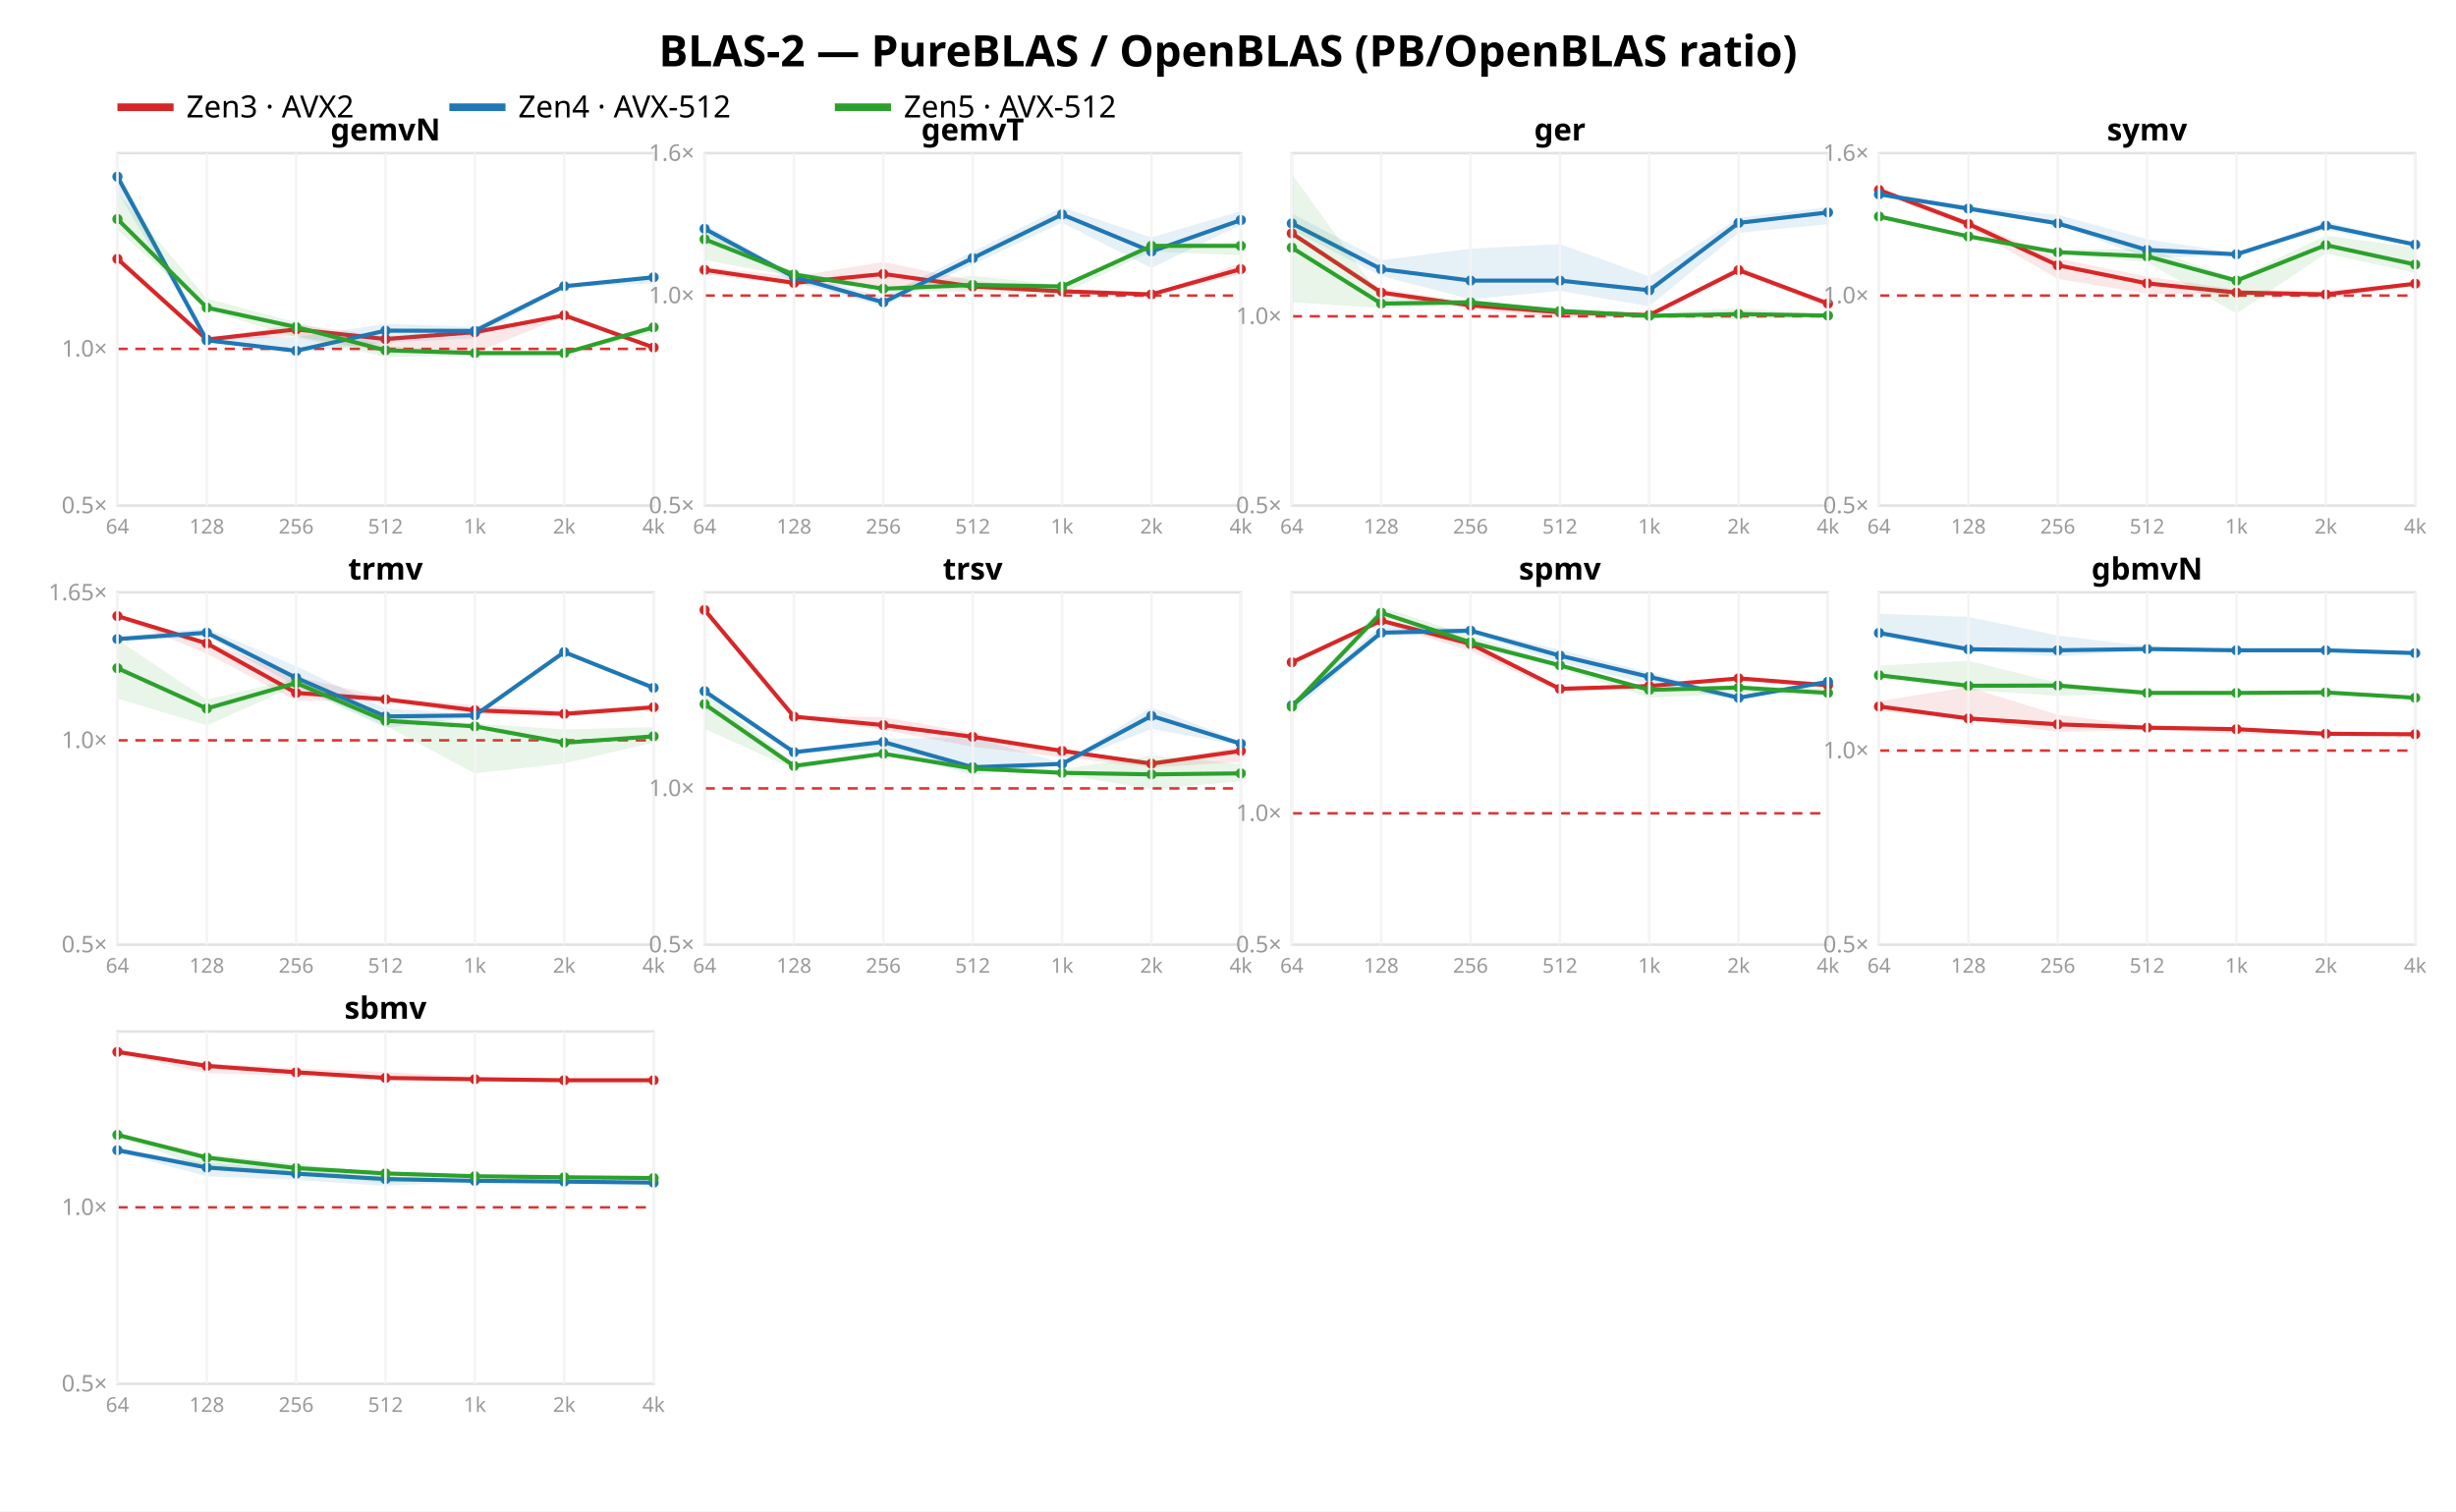
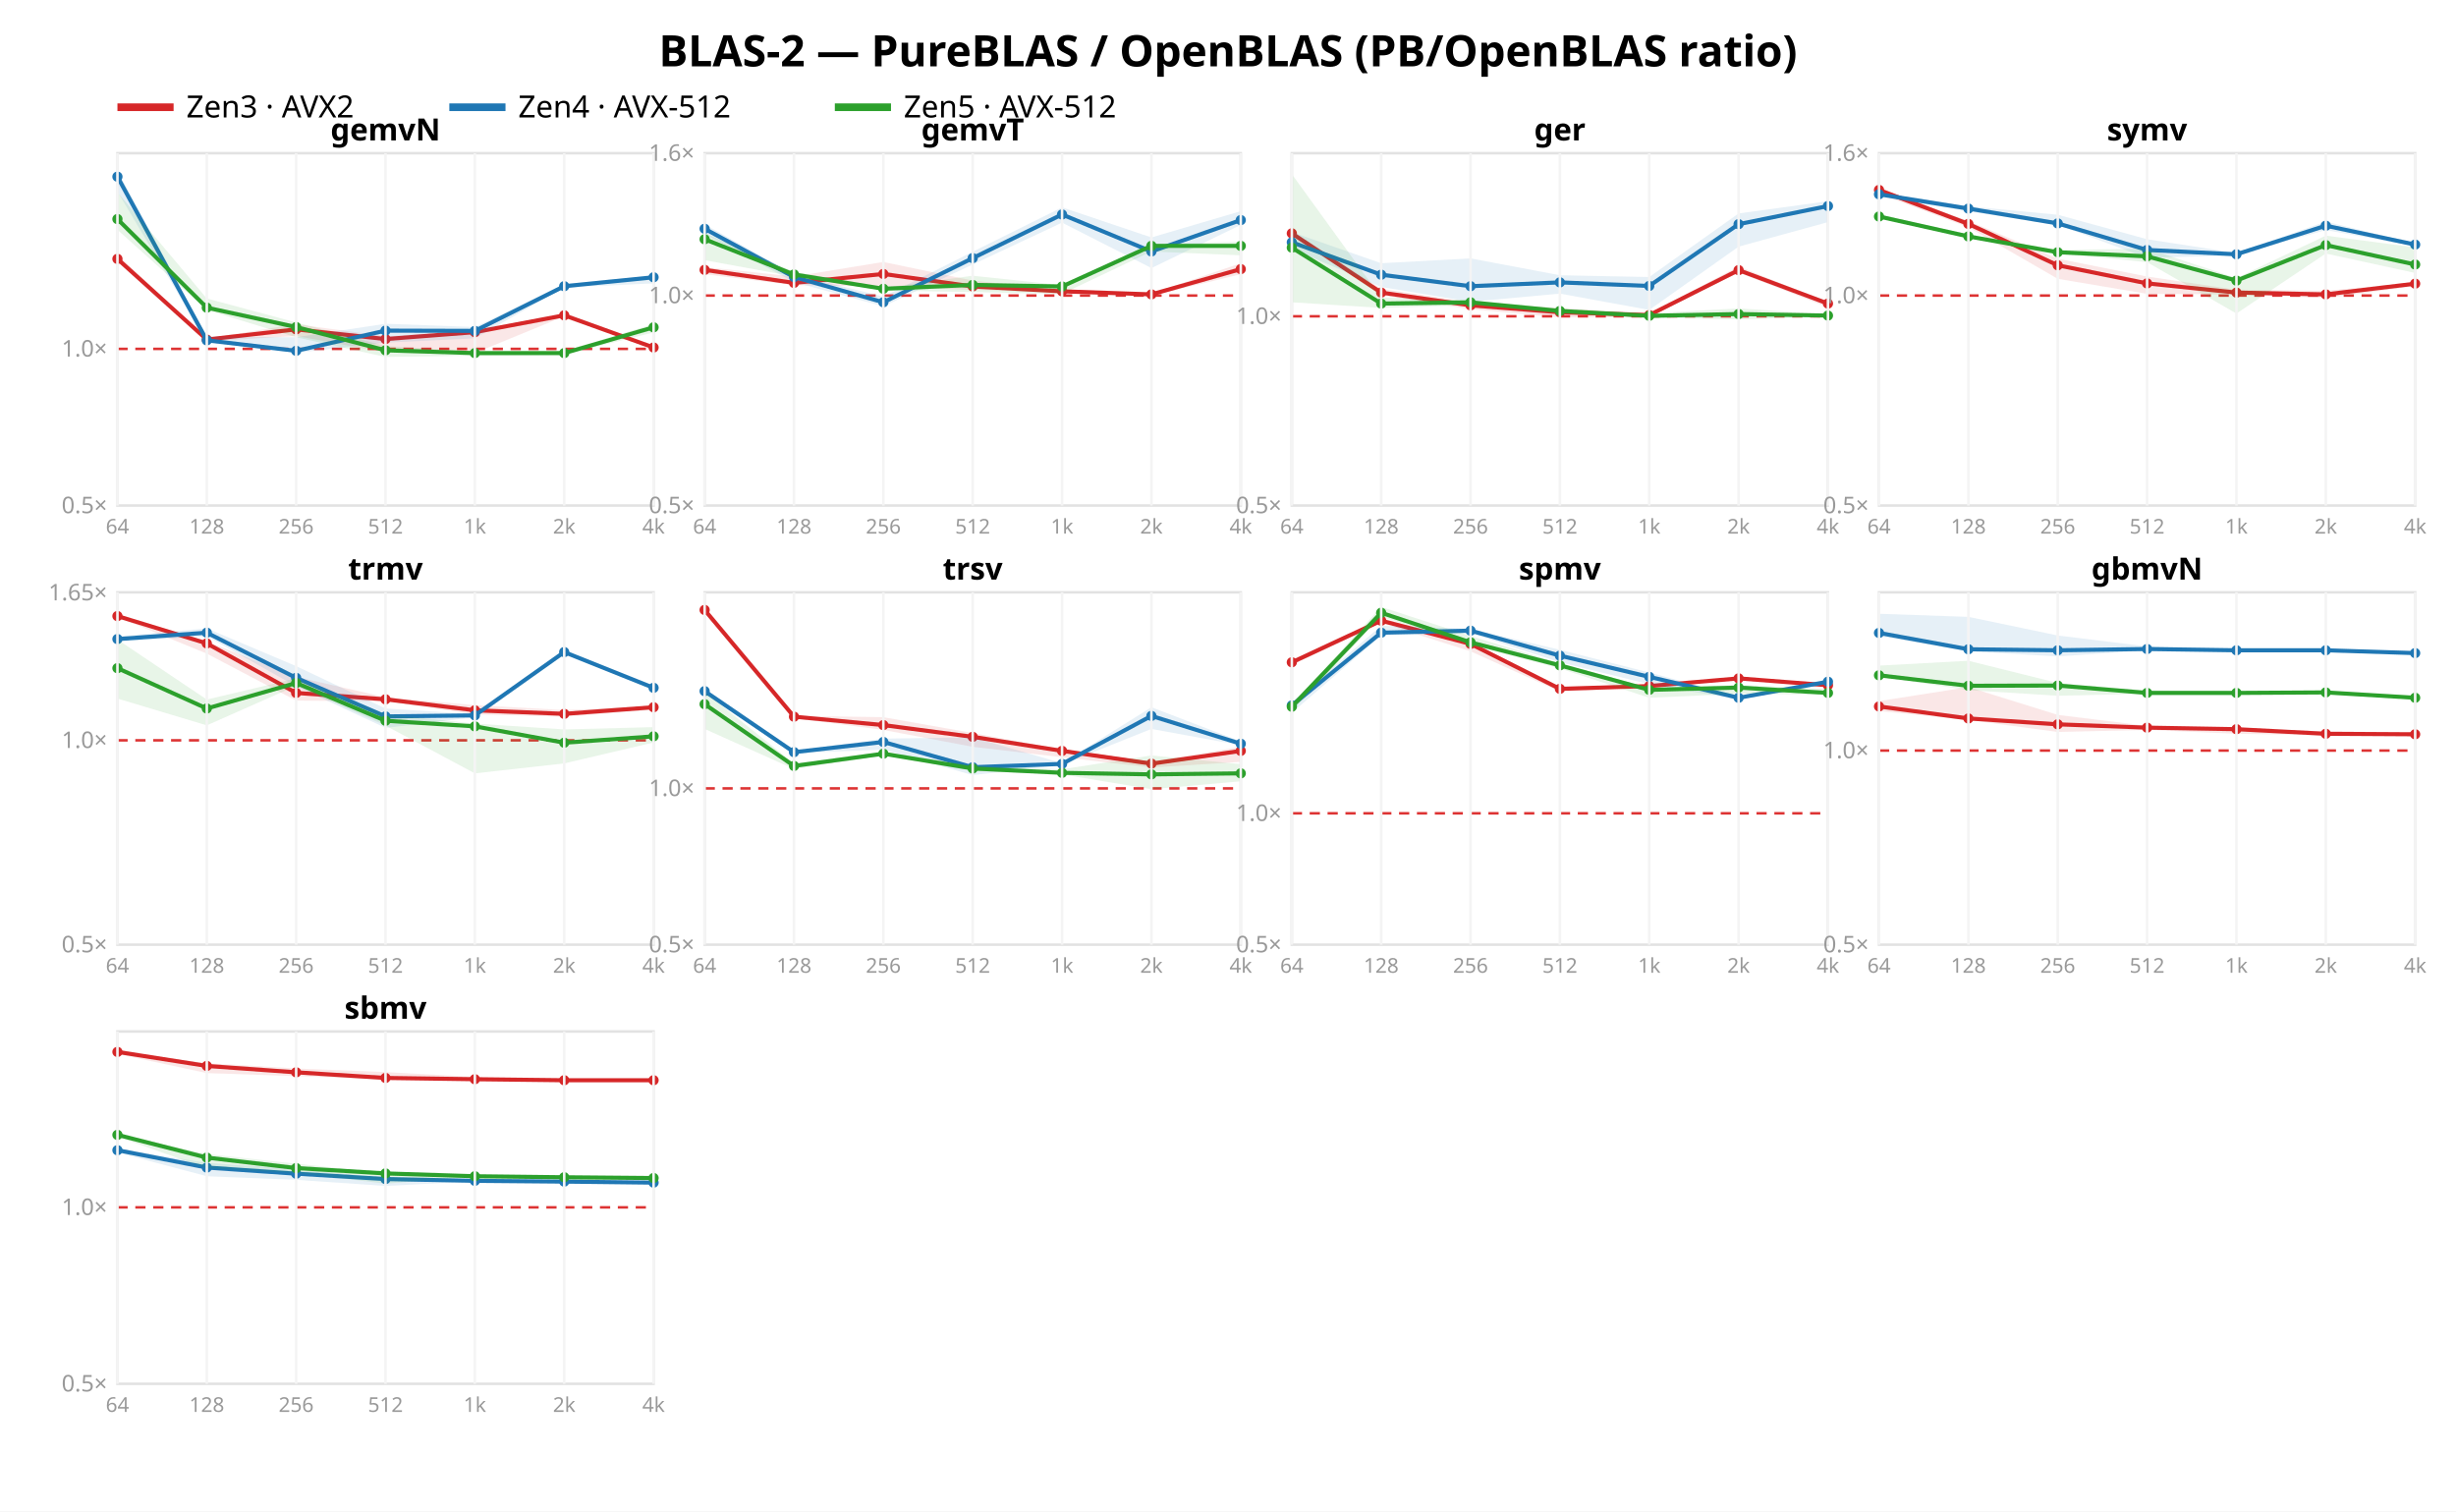
<svg xmlns="http://www.w3.org/2000/svg" width="962" height="592" font-family="sans-serif">
  <rect width="962" height="592" fill="white" />
  <text x="481.0" y="26" text-anchor="middle" font-size="17" font-weight="bold">BLAS-2 — PureBLAS / OpenBLAS (PB/OpenBLAS ratio)</text>
  <line x1="46" y1="42" x2="68" y2="42" stroke="#d62728" stroke-width="3" />
  <text x="73" y="46" font-size="12">Zen3 · AVX2</text>
  <line x1="176" y1="42" x2="198" y2="42" stroke="#1f77b4" stroke-width="3" />
  <text x="203" y="46" font-size="12">Zen4 · AVX-512</text>
  <line x1="327" y1="42" x2="349" y2="42" stroke="#2ca02c" stroke-width="3" />
  <text x="354" y="46" font-size="12">Zen5 · AVX-512</text>
  <rect x="46" y="60" width="210" height="138" fill="none" stroke="#e2e2e2" />
  <line x1="46" y1="136.647" x2="256" y2="136.647" stroke="#d33" stroke-dasharray="4 3" />
  <text x="42" y="201.0" text-anchor="end" font-size="9" fill="#999">0.5×</text>
  <text x="42" y="139.647" text-anchor="end" font-size="9" fill="#999">1.0×</text>
  <polygon points="46.0,99.7 81.0,132.5 116.0,127.0 151.0,131.7 186.0,129.4 221.0,123.1 256.0,135.6 256.0,136.7 221.0,123.9 186.0,138.3 151.0,138.0 116.0,131.6 81.0,133.7 46.0,102.2" fill="#d62728" opacity="0.11" />
  <polyline points="46.0,101.4 81.0,133.0 116.0,129.0 151.0,132.8 186.0,130.1 221.0,123.5 256.0,136.1" fill="none" stroke="#d62728" stroke-width="1.6" />
  <circle cx="46.0" cy="101.4" r="2" fill="#d62728" />
  <circle cx="81.0" cy="133.0" r="2" fill="#d62728" />
  <circle cx="116.0" cy="129.0" r="2" fill="#d62728" />
  <circle cx="151.0" cy="132.8" r="2" fill="#d62728" />
  <circle cx="186.0" cy="130.1" r="2" fill="#d62728" />
  <circle cx="221.0" cy="123.5" r="2" fill="#d62728" />
  <circle cx="256.0" cy="136.1" r="2" fill="#d62728" />
  <polygon points="46.0,66.8 81.0,131.8 116.0,132.1 151.0,126.8 186.0,128.1 221.0,111.3 256.0,107.9 256.0,111.0 221.0,112.6 186.0,132.5 151.0,134.2 116.0,138.2 81.0,133.9 46.0,75.0" fill="#1f77b4" opacity="0.11" />
  <polyline points="46.0,69.2 81.0,133.3 116.0,137.4 151.0,129.5 186.0,129.6 221.0,112.1 256.0,108.6" fill="none" stroke="#1f77b4" stroke-width="1.6" />
  <circle cx="46.0" cy="69.2" r="2" fill="#1f77b4" />
  <circle cx="81.0" cy="133.3" r="2" fill="#1f77b4" />
  <circle cx="116.0" cy="137.4" r="2" fill="#1f77b4" />
  <circle cx="151.0" cy="129.5" r="2" fill="#1f77b4" />
  <circle cx="186.0" cy="129.6" r="2" fill="#1f77b4" />
  <circle cx="221.0" cy="112.1" r="2" fill="#1f77b4" />
  <circle cx="256.0" cy="108.6" r="2" fill="#1f77b4" />
  <polygon points="46.0,75.3 81.0,116.9 116.0,126.3 151.0,135.5 186.0,137.6 221.0,137.5 256.0,126.9 256.0,130.2 221.0,138.9 186.0,139.3 151.0,139.8 116.0,132.1 81.0,121.4 46.0,90.0" fill="#2ca02c" opacity="0.11" />
  <polyline points="46.0,85.8 81.0,120.5 116.0,128.1 151.0,137.2 186.0,138.3 221.0,138.3 256.0,128.2" fill="none" stroke="#2ca02c" stroke-width="1.6" />
  <circle cx="46.0" cy="85.8" r="2" fill="#2ca02c" />
  <circle cx="81.0" cy="120.5" r="2" fill="#2ca02c" />
  <circle cx="116.0" cy="128.1" r="2" fill="#2ca02c" />
  <circle cx="151.0" cy="137.2" r="2" fill="#2ca02c" />
  <circle cx="186.0" cy="138.3" r="2" fill="#2ca02c" />
  <circle cx="221.0" cy="138.3" r="2" fill="#2ca02c" />
  <circle cx="256.0" cy="128.2" r="2" fill="#2ca02c" />
  <text x="151.0" y="55" text-anchor="middle" font-size="12" font-weight="bold">gemvN</text>
  <line x1="46.0" y1="60" x2="46.0" y2="198" stroke="#f4f4f4" />
  <text x="46.0" y="209" text-anchor="middle" font-size="8" fill="#999">64</text>
  <line x1="81.0" y1="60" x2="81.0" y2="198" stroke="#f4f4f4" />
  <text x="81.0" y="209" text-anchor="middle" font-size="8" fill="#999">128</text>
  <line x1="116.0" y1="60" x2="116.0" y2="198" stroke="#f4f4f4" />
  <text x="116.0" y="209" text-anchor="middle" font-size="8" fill="#999">256</text>
  <line x1="151.0" y1="60" x2="151.0" y2="198" stroke="#f4f4f4" />
  <text x="151.0" y="209" text-anchor="middle" font-size="8" fill="#999">512</text>
  <line x1="186.0" y1="60" x2="186.0" y2="198" stroke="#f4f4f4" />
  <text x="186.0" y="209" text-anchor="middle" font-size="8" fill="#999">1k</text>
  <line x1="221.0" y1="60" x2="221.0" y2="198" stroke="#f4f4f4" />
  <text x="221.0" y="209" text-anchor="middle" font-size="8" fill="#999">2k</text>
  <line x1="256.0" y1="60" x2="256.0" y2="198" stroke="#f4f4f4" />
  <text x="256.0" y="209" text-anchor="middle" font-size="8" fill="#999">4k</text>
  <rect x="276" y="60" width="210" height="138" fill="none" stroke="#e2e2e2" />
  <line x1="276" y1="115.763" x2="486" y2="115.763" stroke="#d33" stroke-dasharray="4 3" />
  <text x="272" y="201.0" text-anchor="end" font-size="9" fill="#999">0.5×</text>
  <text x="272" y="118.763" text-anchor="end" font-size="9" fill="#999">1.0×</text>
  <text x="272" y="63.0" text-anchor="end" font-size="9" fill="#999">1.6×</text>
  <polygon points="276.0,104.6 311.0,108.3 346.0,102.6 381.0,109.9 416.0,113.7 451.0,115.0 486.0,103.1 486.0,107.4 451.0,115.9 416.0,114.6 381.0,113.5 346.0,112.2 311.0,111.7 276.0,107.4" fill="#d62728" opacity="0.11" />
  <polyline points="276.0,105.7 311.0,110.8 346.0,107.3 381.0,112.2 416.0,114.1 451.0,115.3 486.0,105.4" fill="none" stroke="#d62728" stroke-width="1.6" />
  <circle cx="276.0" cy="105.7" r="2" fill="#d62728" />
  <circle cx="311.0" cy="110.8" r="2" fill="#d62728" />
  <circle cx="346.0" cy="107.3" r="2" fill="#d62728" />
  <circle cx="381.0" cy="112.2" r="2" fill="#d62728" />
  <circle cx="416.0" cy="114.1" r="2" fill="#d62728" />
  <circle cx="451.0" cy="115.3" r="2" fill="#d62728" />
  <circle cx="486.0" cy="105.4" r="2" fill="#d62728" />
  <polygon points="276.0,87.9 311.0,107.4 346.0,116.2 381.0,98.6 416.0,81.2 451.0,93.0 486.0,82.7 486.0,88.1 451.0,105.0 416.0,87.2 381.0,103.6 346.0,120.0 311.0,110.5 276.0,91.7" fill="#1f77b4" opacity="0.11" />
  <polyline points="276.0,89.6 311.0,108.5 346.0,118.4 381.0,101.1 416.0,84.0 451.0,98.5 486.0,86.2" fill="none" stroke="#1f77b4" stroke-width="1.6" />
  <circle cx="276.0" cy="89.6" r="2" fill="#1f77b4" />
  <circle cx="311.0" cy="108.5" r="2" fill="#1f77b4" />
  <circle cx="346.0" cy="118.4" r="2" fill="#1f77b4" />
  <circle cx="381.0" cy="101.1" r="2" fill="#1f77b4" />
  <circle cx="416.0" cy="84.0" r="2" fill="#1f77b4" />
  <circle cx="451.0" cy="98.5" r="2" fill="#1f77b4" />
  <circle cx="486.0" cy="86.2" r="2" fill="#1f77b4" />
  <polygon points="276.0,91.3 311.0,106.4 346.0,112.7 381.0,108.0 416.0,111.7 451.0,95.5 486.0,94.7 486.0,100.0 451.0,98.5 416.0,115.1 381.0,114.4 346.0,113.8 311.0,108.3 276.0,101.9" fill="#2ca02c" opacity="0.11" />
  <polyline points="276.0,93.7 311.0,107.5 346.0,113.1 381.0,111.6 416.0,112.2 451.0,96.3 486.0,96.3" fill="none" stroke="#2ca02c" stroke-width="1.6" />
  <circle cx="276.0" cy="93.7" r="2" fill="#2ca02c" />
  <circle cx="311.0" cy="107.5" r="2" fill="#2ca02c" />
  <circle cx="346.0" cy="113.1" r="2" fill="#2ca02c" />
  <circle cx="381.0" cy="111.6" r="2" fill="#2ca02c" />
  <circle cx="416.0" cy="112.2" r="2" fill="#2ca02c" />
  <circle cx="451.0" cy="96.3" r="2" fill="#2ca02c" />
  <circle cx="486.0" cy="96.3" r="2" fill="#2ca02c" />
  <text x="381.0" y="55" text-anchor="middle" font-size="12" font-weight="bold">gemvT</text>
  <line x1="276.0" y1="60" x2="276.0" y2="198" stroke="#f4f4f4" />
  <text x="276.0" y="209" text-anchor="middle" font-size="8" fill="#999">64</text>
  <line x1="311.0" y1="60" x2="311.0" y2="198" stroke="#f4f4f4" />
  <text x="311.0" y="209" text-anchor="middle" font-size="8" fill="#999">128</text>
  <line x1="346.0" y1="60" x2="346.0" y2="198" stroke="#f4f4f4" />
  <text x="346.0" y="209" text-anchor="middle" font-size="8" fill="#999">256</text>
  <line x1="381.0" y1="60" x2="381.0" y2="198" stroke="#f4f4f4" />
  <text x="381.0" y="209" text-anchor="middle" font-size="8" fill="#999">512</text>
  <line x1="416.0" y1="60" x2="416.0" y2="198" stroke="#f4f4f4" />
  <text x="416.0" y="209" text-anchor="middle" font-size="8" fill="#999">1k</text>
  <line x1="451.0" y1="60" x2="451.0" y2="198" stroke="#f4f4f4" />
  <text x="451.0" y="209" text-anchor="middle" font-size="8" fill="#999">2k</text>
  <line x1="486.0" y1="60" x2="486.0" y2="198" stroke="#f4f4f4" />
  <text x="486.0" y="209" text-anchor="middle" font-size="8" fill="#999">4k</text>
  <rect x="506" y="60" width="210" height="138" fill="none" stroke="#e2e2e2" />
  <line x1="506" y1="123.881" x2="716" y2="123.881" stroke="#d33" stroke-dasharray="4 3" />
  <text x="502" y="201.0" text-anchor="end" font-size="9" fill="#999">0.5×</text>
  <text x="502" y="126.881" text-anchor="end" font-size="9" fill="#999">1.0×</text>
  <polygon points="506.0,90.5 541.0,113.1 576.0,118.4 611.0,120.7 646.0,122.8 681.0,104.3 716.0,118.4 716.0,120.4 681.0,106.8 646.0,124.2 611.0,124.3 576.0,121.1 541.0,115.7 506.0,92.2" fill="#d62728" opacity="0.11" />
  <polyline points="506.0,91.4 541.0,114.6 576.0,119.6 611.0,122.3 646.0,123.4 681.0,105.8 716.0,118.9" fill="none" stroke="#d62728" stroke-width="1.6" />
  <circle cx="506.0" cy="91.4" r="2" fill="#d62728" />
  <circle cx="541.0" cy="114.6" r="2" fill="#d62728" />
  <circle cx="576.0" cy="119.6" r="2" fill="#d62728" />
  <circle cx="611.0" cy="122.3" r="2" fill="#d62728" />
  <circle cx="646.0" cy="123.4" r="2" fill="#d62728" />
  <circle cx="681.0" cy="105.8" r="2" fill="#d62728" />
  <circle cx="716.0" cy="118.9" r="2" fill="#d62728" />
-   <polygon points="506.0,83.6 541.0,101.9 576.0,97.4 611.0,95.6 646.0,108.3 681.0,85.3 716.0,81.1 716.0,87.8 681.0,91.2 646.0,120.0 611.0,113.9 576.0,117.2 541.0,108.1 506.0,90.0" fill="#1f77b4" opacity="0.11" />
-   <polyline points="506.0,87.5 541.0,105.4 576.0,109.9 611.0,109.9 646.0,113.7 681.0,87.3 716.0,83.2" fill="none" stroke="#1f77b4" stroke-width="1.6" />
-   <circle cx="506.0" cy="87.5" r="2" fill="#1f77b4" />
-   <circle cx="541.0" cy="105.4" r="2" fill="#1f77b4" />
-   <circle cx="576.0" cy="109.9" r="2" fill="#1f77b4" />
-   <circle cx="611.0" cy="109.9" r="2" fill="#1f77b4" />
-   <circle cx="646.0" cy="113.7" r="2" fill="#1f77b4" />
-   <circle cx="681.0" cy="87.3" r="2" fill="#1f77b4" />
-   <circle cx="716.0" cy="83.2" r="2" fill="#1f77b4" />
+   <polygon points="506.0,90.9 541.0,103.1 576.0,101.2 611.0,107.8 646.0,108.5 681.0,83.6 716.0,78.8 716.0,87.0 681.0,96.6 646.0,121.4 611.0,115.0 576.0,118.2 541.0,112.4 506.0,97.5" fill="#1f77b4" opacity="0.11" />
+   <polyline points="506.0,94.9 541.0,107.6 576.0,112.1 611.0,110.6 646.0,112.0 681.0,87.8 716.0,80.7" fill="none" stroke="#1f77b4" stroke-width="1.6" />
+   <circle cx="506.0" cy="94.9" r="2" fill="#1f77b4" />
+   <circle cx="541.0" cy="107.6" r="2" fill="#1f77b4" />
+   <circle cx="576.0" cy="112.1" r="2" fill="#1f77b4" />
+   <circle cx="611.0" cy="110.6" r="2" fill="#1f77b4" />
+   <circle cx="646.0" cy="112.0" r="2" fill="#1f77b4" />
+   <circle cx="681.0" cy="87.8" r="2" fill="#1f77b4" />
+   <circle cx="716.0" cy="80.7" r="2" fill="#1f77b4" />
  <polygon points="506.0,68.2 541.0,116.5 576.0,117.7 611.0,120.8 646.0,122.7 681.0,120.8 716.0,123.1 716.0,124.0 681.0,125.1 646.0,124.5 611.0,122.8 576.0,119.5 541.0,120.6 506.0,118.4" fill="#2ca02c" opacity="0.11" />
  <polyline points="506.0,97.0 541.0,118.9 576.0,118.4 611.0,121.8 646.0,123.7 681.0,123.0 716.0,123.6" fill="none" stroke="#2ca02c" stroke-width="1.6" />
  <circle cx="506.0" cy="97.0" r="2" fill="#2ca02c" />
  <circle cx="541.0" cy="118.9" r="2" fill="#2ca02c" />
  <circle cx="576.0" cy="118.4" r="2" fill="#2ca02c" />
  <circle cx="611.0" cy="121.8" r="2" fill="#2ca02c" />
  <circle cx="646.0" cy="123.7" r="2" fill="#2ca02c" />
  <circle cx="681.0" cy="123.0" r="2" fill="#2ca02c" />
  <circle cx="716.0" cy="123.6" r="2" fill="#2ca02c" />
  <text x="611.0" y="55" text-anchor="middle" font-size="12" font-weight="bold">ger</text>
  <line x1="506.0" y1="60" x2="506.0" y2="198" stroke="#f4f4f4" />
  <text x="506.0" y="209" text-anchor="middle" font-size="8" fill="#999">64</text>
  <line x1="541.0" y1="60" x2="541.0" y2="198" stroke="#f4f4f4" />
  <text x="541.0" y="209" text-anchor="middle" font-size="8" fill="#999">128</text>
  <line x1="576.0" y1="60" x2="576.0" y2="198" stroke="#f4f4f4" />
  <text x="576.0" y="209" text-anchor="middle" font-size="8" fill="#999">256</text>
  <line x1="611.0" y1="60" x2="611.0" y2="198" stroke="#f4f4f4" />
  <text x="611.0" y="209" text-anchor="middle" font-size="8" fill="#999">512</text>
  <line x1="646.0" y1="60" x2="646.0" y2="198" stroke="#f4f4f4" />
  <text x="646.0" y="209" text-anchor="middle" font-size="8" fill="#999">1k</text>
  <line x1="681.0" y1="60" x2="681.0" y2="198" stroke="#f4f4f4" />
  <text x="681.0" y="209" text-anchor="middle" font-size="8" fill="#999">2k</text>
  <line x1="716.0" y1="60" x2="716.0" y2="198" stroke="#f4f4f4" />
  <text x="716.0" y="209" text-anchor="middle" font-size="8" fill="#999">4k</text>
  <rect x="736" y="60" width="210" height="138" fill="none" stroke="#e2e2e2" />
  <line x1="736" y1="115.763" x2="946" y2="115.763" stroke="#d33" stroke-dasharray="4 3" />
  <text x="732" y="201.0" text-anchor="end" font-size="9" fill="#999">0.5×</text>
  <text x="732" y="118.763" text-anchor="end" font-size="9" fill="#999">1.0×</text>
  <text x="732" y="63.0" text-anchor="end" font-size="9" fill="#999">1.6×</text>
  <polygon points="736.0,73.7 771.0,86.5 806.0,101.3 841.0,108.3 876.0,113.5 911.0,113.9 946.0,110.6 946.0,112.1 911.0,116.8 876.0,115.3 841.0,115.1 806.0,109.2 771.0,89.0 736.0,75.9" fill="#d62728" opacity="0.11" />
  <polyline points="736.0,74.4 771.0,87.7 806.0,103.9 841.0,111.0 876.0,114.6 911.0,115.3 946.0,111.1" fill="none" stroke="#d62728" stroke-width="1.6" />
  <circle cx="736.0" cy="74.4" r="2" fill="#d62728" />
  <circle cx="771.0" cy="87.7" r="2" fill="#d62728" />
  <circle cx="806.0" cy="103.9" r="2" fill="#d62728" />
  <circle cx="841.0" cy="111.0" r="2" fill="#d62728" />
  <circle cx="876.0" cy="114.6" r="2" fill="#d62728" />
  <circle cx="911.0" cy="115.3" r="2" fill="#d62728" />
  <circle cx="946.0" cy="111.1" r="2" fill="#d62728" />
  <polygon points="736.0,75.4 771.0,80.8 806.0,84.1 841.0,93.7 876.0,99.1 911.0,86.8 946.0,95.3 946.0,96.5 911.0,90.1 876.0,100.0 841.0,101.0 806.0,88.1 771.0,82.8 736.0,76.9" fill="#1f77b4" opacity="0.11" />
  <polyline points="736.0,76.1 771.0,81.7 806.0,87.5 841.0,97.9 876.0,99.6 911.0,88.4 946.0,95.8" fill="none" stroke="#1f77b4" stroke-width="1.6" />
  <circle cx="736.0" cy="76.1" r="2" fill="#1f77b4" />
  <circle cx="771.0" cy="81.7" r="2" fill="#1f77b4" />
  <circle cx="806.0" cy="87.5" r="2" fill="#1f77b4" />
  <circle cx="841.0" cy="97.9" r="2" fill="#1f77b4" />
  <circle cx="876.0" cy="99.6" r="2" fill="#1f77b4" />
  <circle cx="911.0" cy="88.4" r="2" fill="#1f77b4" />
  <circle cx="946.0" cy="95.8" r="2" fill="#1f77b4" />
  <polygon points="736.0,83.9 771.0,92.1 806.0,97.9 841.0,97.4 876.0,108.9 911.0,92.3 946.0,96.9 946.0,106.9 911.0,99.3 876.0,122.8 841.0,102.7 806.0,99.2 771.0,93.2 736.0,85.4" fill="#2ca02c" opacity="0.11" />
  <polyline points="736.0,84.8 771.0,92.6 806.0,98.8 841.0,100.4 876.0,109.9 911.0,96.0 946.0,103.6" fill="none" stroke="#2ca02c" stroke-width="1.6" />
  <circle cx="736.0" cy="84.8" r="2" fill="#2ca02c" />
  <circle cx="771.0" cy="92.6" r="2" fill="#2ca02c" />
  <circle cx="806.0" cy="98.8" r="2" fill="#2ca02c" />
  <circle cx="841.0" cy="100.4" r="2" fill="#2ca02c" />
  <circle cx="876.0" cy="109.9" r="2" fill="#2ca02c" />
  <circle cx="911.0" cy="96.0" r="2" fill="#2ca02c" />
  <circle cx="946.0" cy="103.6" r="2" fill="#2ca02c" />
  <text x="841.0" y="55" text-anchor="middle" font-size="12" font-weight="bold">symv</text>
  <line x1="736.0" y1="60" x2="736.0" y2="198" stroke="#f4f4f4" />
  <text x="736.0" y="209" text-anchor="middle" font-size="8" fill="#999">64</text>
  <line x1="771.0" y1="60" x2="771.0" y2="198" stroke="#f4f4f4" />
  <text x="771.0" y="209" text-anchor="middle" font-size="8" fill="#999">128</text>
  <line x1="806.0" y1="60" x2="806.0" y2="198" stroke="#f4f4f4" />
  <text x="806.0" y="209" text-anchor="middle" font-size="8" fill="#999">256</text>
  <line x1="841.0" y1="60" x2="841.0" y2="198" stroke="#f4f4f4" />
  <text x="841.0" y="209" text-anchor="middle" font-size="8" fill="#999">512</text>
  <line x1="876.0" y1="60" x2="876.0" y2="198" stroke="#f4f4f4" />
  <text x="876.0" y="209" text-anchor="middle" font-size="8" fill="#999">1k</text>
  <line x1="911.0" y1="60" x2="911.0" y2="198" stroke="#f4f4f4" />
  <text x="911.0" y="209" text-anchor="middle" font-size="8" fill="#999">2k</text>
  <line x1="946.0" y1="60" x2="946.0" y2="198" stroke="#f4f4f4" />
  <text x="946.0" y="209" text-anchor="middle" font-size="8" fill="#999">4k</text>
  <rect x="46" y="232" width="210" height="138" fill="none" stroke="#e2e2e2" />
  <line x1="46" y1="289.963" x2="256" y2="289.963" stroke="#d33" stroke-dasharray="4 3" />
  <text x="42" y="373.0" text-anchor="end" font-size="9" fill="#999">0.5×</text>
  <text x="42" y="292.963" text-anchor="end" font-size="9" fill="#999">1.0×</text>
  <text x="42" y="235.14" text-anchor="end" font-size="9" fill="#999">1.65×</text>
  <polygon points="46.0,240.9 81.0,251.2 116.0,265.1 151.0,273.1 186.0,276.2 221.0,278.1 256.0,276.5 256.0,278.0 221.0,280.7 186.0,279.8 151.0,274.7 116.0,274.4 81.0,256.0 46.0,241.7" fill="#d62728" opacity="0.11" />
  <polyline points="46.0,241.3 81.0,252.0 116.0,271.4 151.0,273.9 186.0,278.2 221.0,279.6 256.0,277.0" fill="none" stroke="#d62728" stroke-width="1.6" />
  <circle cx="46.0" cy="241.3" r="2" fill="#d62728" />
  <circle cx="81.0" cy="252.0" r="2" fill="#d62728" />
  <circle cx="116.0" cy="271.4" r="2" fill="#d62728" />
  <circle cx="151.0" cy="273.9" r="2" fill="#d62728" />
  <circle cx="186.0" cy="278.2" r="2" fill="#d62728" />
  <circle cx="221.0" cy="279.6" r="2" fill="#d62728" />
  <circle cx="256.0" cy="277.0" r="2" fill="#d62728" />
  <polygon points="46.0,249.3 81.0,246.1 116.0,260.9 151.0,277.5 186.0,279.7 221.0,254.9 256.0,268.8 256.0,269.8 221.0,255.8 186.0,280.9 151.0,285.1 116.0,268.8 81.0,249.2 46.0,251.4" fill="#1f77b4" opacity="0.11" />
  <polyline points="46.0,250.3 81.0,247.8 116.0,265.5 151.0,280.6 186.0,280.2 221.0,255.4 256.0,269.4" fill="none" stroke="#1f77b4" stroke-width="1.6" />
  <circle cx="46.0" cy="250.3" r="2" fill="#1f77b4" />
  <circle cx="81.0" cy="247.8" r="2" fill="#1f77b4" />
  <circle cx="116.0" cy="265.5" r="2" fill="#1f77b4" />
  <circle cx="151.0" cy="280.6" r="2" fill="#1f77b4" />
  <circle cx="186.0" cy="280.2" r="2" fill="#1f77b4" />
  <circle cx="221.0" cy="255.4" r="2" fill="#1f77b4" />
  <circle cx="256.0" cy="269.4" r="2" fill="#1f77b4" />
  <polygon points="46.0,250.5 81.0,274.0 116.0,265.7 151.0,279.8 186.0,283.4 221.0,285.7 256.0,284.8 256.0,290.8 221.0,299.0 186.0,302.9 151.0,284.2 116.0,268.6 81.0,284.1 46.0,273.6" fill="#2ca02c" opacity="0.11" />
  <polyline points="46.0,261.7 81.0,277.5 116.0,267.5 151.0,282.3 186.0,284.5 221.0,290.9 256.0,288.4" fill="none" stroke="#2ca02c" stroke-width="1.6" />
  <circle cx="46.0" cy="261.7" r="2" fill="#2ca02c" />
  <circle cx="81.0" cy="277.5" r="2" fill="#2ca02c" />
  <circle cx="116.0" cy="267.5" r="2" fill="#2ca02c" />
  <circle cx="151.0" cy="282.3" r="2" fill="#2ca02c" />
  <circle cx="186.0" cy="284.5" r="2" fill="#2ca02c" />
  <circle cx="221.0" cy="290.9" r="2" fill="#2ca02c" />
  <circle cx="256.0" cy="288.4" r="2" fill="#2ca02c" />
  <text x="151.0" y="227" text-anchor="middle" font-size="12" font-weight="bold">trmv</text>
  <line x1="46.0" y1="232" x2="46.0" y2="370" stroke="#f4f4f4" />
  <text x="46.0" y="381" text-anchor="middle" font-size="8" fill="#999">64</text>
  <line x1="81.0" y1="232" x2="81.0" y2="370" stroke="#f4f4f4" />
  <text x="81.0" y="381" text-anchor="middle" font-size="8" fill="#999">128</text>
  <line x1="116.0" y1="232" x2="116.0" y2="370" stroke="#f4f4f4" />
  <text x="116.0" y="381" text-anchor="middle" font-size="8" fill="#999">256</text>
  <line x1="151.0" y1="232" x2="151.0" y2="370" stroke="#f4f4f4" />
  <text x="151.0" y="381" text-anchor="middle" font-size="8" fill="#999">512</text>
  <line x1="186.0" y1="232" x2="186.0" y2="370" stroke="#f4f4f4" />
  <text x="186.0" y="381" text-anchor="middle" font-size="8" fill="#999">1k</text>
  <line x1="221.0" y1="232" x2="221.0" y2="370" stroke="#f4f4f4" />
  <text x="221.0" y="381" text-anchor="middle" font-size="8" fill="#999">2k</text>
  <line x1="256.0" y1="232" x2="256.0" y2="370" stroke="#f4f4f4" />
  <text x="256.0" y="381" text-anchor="middle" font-size="8" fill="#999">4k</text>
  <rect x="276" y="232" width="210" height="138" fill="none" stroke="#e2e2e2" />
  <line x1="276" y1="308.791" x2="486" y2="308.791" stroke="#d33" stroke-dasharray="4 3" />
  <text x="272" y="373.0" text-anchor="end" font-size="9" fill="#999">0.5×</text>
  <text x="272" y="311.791" text-anchor="end" font-size="9" fill="#999">1.0×</text>
  <polygon points="276.0,238.8 311.0,280.4 346.0,280.9 381.0,287.1 416.0,293.6 451.0,298.3 486.0,292.5 486.0,298.4 451.0,300.6 416.0,296.6 381.0,292.5 346.0,285.9 311.0,281.3 276.0,239.4" fill="#d62728" opacity="0.11" />
  <polyline points="276.0,238.9 311.0,280.7 346.0,284.0 381.0,288.6 416.0,294.1 451.0,299.1 486.0,294.1" fill="none" stroke="#d62728" stroke-width="1.6" />
  <circle cx="276.0" cy="238.9" r="2" fill="#d62728" />
  <circle cx="311.0" cy="280.7" r="2" fill="#d62728" />
  <circle cx="346.0" cy="284.0" r="2" fill="#d62728" />
  <circle cx="381.0" cy="288.6" r="2" fill="#d62728" />
  <circle cx="416.0" cy="294.1" r="2" fill="#d62728" />
  <circle cx="451.0" cy="299.1" r="2" fill="#d62728" />
  <circle cx="486.0" cy="294.1" r="2" fill="#d62728" />
  <polygon points="276.0,270.1 311.0,294.1 346.0,289.3 381.0,288.8 416.0,298.9 451.0,277.0 486.0,290.4 486.0,291.9 451.0,285.5 416.0,299.5 381.0,303.6 346.0,293.6 311.0,295.0 276.0,271.3" fill="#1f77b4" opacity="0.11" />
  <polyline points="276.0,270.7 311.0,294.6 346.0,290.6 381.0,300.5 416.0,299.2 451.0,280.4 486.0,291.3" fill="none" stroke="#1f77b4" stroke-width="1.6" />
  <circle cx="276.0" cy="270.7" r="2" fill="#1f77b4" />
  <circle cx="311.0" cy="294.6" r="2" fill="#1f77b4" />
  <circle cx="346.0" cy="290.6" r="2" fill="#1f77b4" />
  <circle cx="381.0" cy="300.5" r="2" fill="#1f77b4" />
  <circle cx="416.0" cy="299.2" r="2" fill="#1f77b4" />
  <circle cx="451.0" cy="280.4" r="2" fill="#1f77b4" />
  <circle cx="486.0" cy="291.3" r="2" fill="#1f77b4" />
  <polygon points="276.0,271.0 311.0,299.0 346.0,294.5 381.0,299.7 416.0,301.3 451.0,295.9 486.0,299.3 486.0,306.0 451.0,309.1 416.0,303.3 381.0,301.9 346.0,295.8 311.0,301.2 276.0,285.5" fill="#2ca02c" opacity="0.11" />
  <polyline points="276.0,275.8 311.0,300.0 346.0,295.2 381.0,301.0 416.0,302.7 451.0,303.3 486.0,302.9" fill="none" stroke="#2ca02c" stroke-width="1.6" />
  <circle cx="276.0" cy="275.8" r="2" fill="#2ca02c" />
  <circle cx="311.0" cy="300.0" r="2" fill="#2ca02c" />
  <circle cx="346.0" cy="295.2" r="2" fill="#2ca02c" />
  <circle cx="381.0" cy="301.0" r="2" fill="#2ca02c" />
  <circle cx="416.0" cy="302.7" r="2" fill="#2ca02c" />
  <circle cx="451.0" cy="303.3" r="2" fill="#2ca02c" />
  <circle cx="486.0" cy="302.9" r="2" fill="#2ca02c" />
  <text x="381.0" y="227" text-anchor="middle" font-size="12" font-weight="bold">trsv</text>
  <line x1="276.0" y1="232" x2="276.0" y2="370" stroke="#f4f4f4" />
  <text x="276.0" y="381" text-anchor="middle" font-size="8" fill="#999">64</text>
  <line x1="311.0" y1="232" x2="311.0" y2="370" stroke="#f4f4f4" />
  <text x="311.0" y="381" text-anchor="middle" font-size="8" fill="#999">128</text>
  <line x1="346.0" y1="232" x2="346.0" y2="370" stroke="#f4f4f4" />
  <text x="346.0" y="381" text-anchor="middle" font-size="8" fill="#999">256</text>
  <line x1="381.0" y1="232" x2="381.0" y2="370" stroke="#f4f4f4" />
  <text x="381.0" y="381" text-anchor="middle" font-size="8" fill="#999">512</text>
  <line x1="416.0" y1="232" x2="416.0" y2="370" stroke="#f4f4f4" />
  <text x="416.0" y="381" text-anchor="middle" font-size="8" fill="#999">1k</text>
  <line x1="451.0" y1="232" x2="451.0" y2="370" stroke="#f4f4f4" />
  <text x="451.0" y="381" text-anchor="middle" font-size="8" fill="#999">2k</text>
  <line x1="486.0" y1="232" x2="486.0" y2="370" stroke="#f4f4f4" />
  <text x="486.0" y="381" text-anchor="middle" font-size="8" fill="#999">4k</text>
  <rect x="506" y="232" width="210" height="138" fill="none" stroke="#e2e2e2" />
  <line x1="506" y1="318.553" x2="716" y2="318.553" stroke="#d33" stroke-dasharray="4 3" />
  <text x="502" y="373.0" text-anchor="end" font-size="9" fill="#999">0.5×</text>
  <text x="502" y="321.553" text-anchor="end" font-size="9" fill="#999">1.0×</text>
  <polygon points="506.0,259.0 541.0,242.0 576.0,251.5 611.0,269.1 646.0,268.5 681.0,265.1 716.0,268.2 716.0,269.1 681.0,265.9 646.0,269.0 611.0,270.9 576.0,255.1 541.0,244.0 506.0,260.5" fill="#d62728" opacity="0.11" />
  <polyline points="506.0,259.4 541.0,243.1 576.0,252.2 611.0,269.8 646.0,268.7 681.0,265.7 716.0,268.4" fill="none" stroke="#d62728" stroke-width="1.6" />
  <circle cx="506.0" cy="259.4" r="2" fill="#d62728" />
  <circle cx="541.0" cy="243.1" r="2" fill="#d62728" />
  <circle cx="576.0" cy="252.2" r="2" fill="#d62728" />
  <circle cx="611.0" cy="269.8" r="2" fill="#d62728" />
  <circle cx="646.0" cy="268.7" r="2" fill="#d62728" />
  <circle cx="681.0" cy="265.7" r="2" fill="#d62728" />
  <circle cx="716.0" cy="268.4" r="2" fill="#d62728" />
  <polygon points="506.0,275.2 541.0,245.1 576.0,246.3 611.0,254.5 646.0,263.4 681.0,272.8 716.0,266.5 716.0,267.5 681.0,274.0 646.0,268.0 611.0,259.4 576.0,248.0 541.0,248.9 506.0,279.2" fill="#1f77b4" opacity="0.11" />
  <polyline points="506.0,276.3 541.0,247.8 576.0,247.0 611.0,256.8 646.0,265.1 681.0,273.3 716.0,267.0" fill="none" stroke="#1f77b4" stroke-width="1.6" />
  <circle cx="506.0" cy="276.3" r="2" fill="#1f77b4" />
  <circle cx="541.0" cy="247.8" r="2" fill="#1f77b4" />
  <circle cx="576.0" cy="247.0" r="2" fill="#1f77b4" />
  <circle cx="611.0" cy="256.8" r="2" fill="#1f77b4" />
  <circle cx="646.0" cy="265.1" r="2" fill="#1f77b4" />
  <circle cx="681.0" cy="273.3" r="2" fill="#1f77b4" />
  <circle cx="716.0" cy="267.0" r="2" fill="#1f77b4" />
  <polygon points="506.0,276.0 541.0,237.7 576.0,249.1 611.0,259.7 646.0,269.5 681.0,268.3 716.0,269.9 716.0,272.1 681.0,271.7 646.0,273.3 611.0,261.8 576.0,252.7 541.0,241.5 506.0,278.6" fill="#2ca02c" opacity="0.11" />
  <polyline points="506.0,276.8 541.0,240.0 576.0,251.6 611.0,260.6 646.0,270.2 681.0,269.3 716.0,271.4" fill="none" stroke="#2ca02c" stroke-width="1.6" />
  <circle cx="506.0" cy="276.8" r="2" fill="#2ca02c" />
  <circle cx="541.0" cy="240.0" r="2" fill="#2ca02c" />
  <circle cx="576.0" cy="251.6" r="2" fill="#2ca02c" />
  <circle cx="611.0" cy="260.6" r="2" fill="#2ca02c" />
  <circle cx="646.0" cy="270.2" r="2" fill="#2ca02c" />
  <circle cx="681.0" cy="269.3" r="2" fill="#2ca02c" />
  <circle cx="716.0" cy="271.4" r="2" fill="#2ca02c" />
  <text x="611.0" y="227" text-anchor="middle" font-size="12" font-weight="bold">spmv</text>
  <line x1="506.0" y1="232" x2="506.0" y2="370" stroke="#f4f4f4" />
  <text x="506.0" y="381" text-anchor="middle" font-size="8" fill="#999">64</text>
  <line x1="541.0" y1="232" x2="541.0" y2="370" stroke="#f4f4f4" />
  <text x="541.0" y="381" text-anchor="middle" font-size="8" fill="#999">128</text>
  <line x1="576.0" y1="232" x2="576.0" y2="370" stroke="#f4f4f4" />
  <text x="576.0" y="381" text-anchor="middle" font-size="8" fill="#999">256</text>
  <line x1="611.0" y1="232" x2="611.0" y2="370" stroke="#f4f4f4" />
  <text x="611.0" y="381" text-anchor="middle" font-size="8" fill="#999">512</text>
  <line x1="646.0" y1="232" x2="646.0" y2="370" stroke="#f4f4f4" />
  <text x="646.0" y="381" text-anchor="middle" font-size="8" fill="#999">1k</text>
  <line x1="681.0" y1="232" x2="681.0" y2="370" stroke="#f4f4f4" />
  <text x="681.0" y="381" text-anchor="middle" font-size="8" fill="#999">2k</text>
  <line x1="716.0" y1="232" x2="716.0" y2="370" stroke="#f4f4f4" />
  <text x="716.0" y="381" text-anchor="middle" font-size="8" fill="#999">4k</text>
  <rect x="736" y="232" width="210" height="138" fill="none" stroke="#e2e2e2" />
  <line x1="736" y1="293.975" x2="946" y2="293.975" stroke="#d33" stroke-dasharray="4 3" />
  <text x="732" y="373.0" text-anchor="end" font-size="9" fill="#999">0.5×</text>
  <text x="732" y="296.975" text-anchor="end" font-size="9" fill="#999">1.0×</text>
  <polygon points="736.0,274.6 771.0,269.1 806.0,280.0 841.0,284.3 876.0,285.2 911.0,286.5 946.0,286.9 946.0,288.2 911.0,288.0 876.0,287.4 841.0,285.9 806.0,286.7 771.0,282.0 736.0,278.5" fill="#d62728" opacity="0.11" />
  <polyline points="736.0,276.7 771.0,281.4 806.0,283.7 841.0,285.0 876.0,285.6 911.0,287.4 946.0,287.6" fill="none" stroke="#d62728" stroke-width="1.6" />
  <circle cx="736.0" cy="276.7" r="2" fill="#d62728" />
  <circle cx="771.0" cy="281.4" r="2" fill="#d62728" />
  <circle cx="806.0" cy="283.7" r="2" fill="#d62728" />
  <circle cx="841.0" cy="285.0" r="2" fill="#d62728" />
  <circle cx="876.0" cy="285.6" r="2" fill="#d62728" />
  <circle cx="911.0" cy="287.4" r="2" fill="#d62728" />
  <circle cx="946.0" cy="287.6" r="2" fill="#d62728" />
  <polygon points="736.0,240.4 771.0,241.6 806.0,248.9 841.0,253.2 876.0,254.2 911.0,254.2 946.0,255.1 946.0,256.3 911.0,255.2 876.0,255.4 841.0,254.7 806.0,257.1 771.0,255.1 736.0,249.2" fill="#1f77b4" opacity="0.11" />
  <polyline points="736.0,247.9 771.0,254.3 806.0,254.7 841.0,254.2 876.0,254.7 911.0,254.7 946.0,255.8" fill="none" stroke="#1f77b4" stroke-width="1.6" />
  <circle cx="736.0" cy="247.9" r="2" fill="#1f77b4" />
  <circle cx="771.0" cy="254.3" r="2" fill="#1f77b4" />
  <circle cx="806.0" cy="254.7" r="2" fill="#1f77b4" />
  <circle cx="841.0" cy="254.2" r="2" fill="#1f77b4" />
  <circle cx="876.0" cy="254.7" r="2" fill="#1f77b4" />
  <circle cx="911.0" cy="254.7" r="2" fill="#1f77b4" />
  <circle cx="946.0" cy="255.8" r="2" fill="#1f77b4" />
  <polygon points="736.0,260.7 771.0,258.8 806.0,267.5 841.0,270.4 876.0,270.8 911.0,270.7 946.0,272.6 946.0,273.7 911.0,271.7 876.0,271.8 841.0,271.7 806.0,272.5 771.0,270.3 736.0,265.1" fill="#2ca02c" opacity="0.11" />
  <polyline points="736.0,264.5 771.0,268.6 806.0,268.5 841.0,271.4 876.0,271.4 911.0,271.2 946.0,273.3" fill="none" stroke="#2ca02c" stroke-width="1.6" />
  <circle cx="736.0" cy="264.5" r="2" fill="#2ca02c" />
  <circle cx="771.0" cy="268.6" r="2" fill="#2ca02c" />
  <circle cx="806.0" cy="268.5" r="2" fill="#2ca02c" />
  <circle cx="841.0" cy="271.4" r="2" fill="#2ca02c" />
  <circle cx="876.0" cy="271.4" r="2" fill="#2ca02c" />
  <circle cx="911.0" cy="271.2" r="2" fill="#2ca02c" />
  <circle cx="946.0" cy="273.3" r="2" fill="#2ca02c" />
  <text x="841.0" y="227" text-anchor="middle" font-size="12" font-weight="bold">gbmvN</text>
  <line x1="736.0" y1="232" x2="736.0" y2="370" stroke="#f4f4f4" />
  <text x="736.0" y="381" text-anchor="middle" font-size="8" fill="#999">64</text>
  <line x1="771.0" y1="232" x2="771.0" y2="370" stroke="#f4f4f4" />
  <text x="771.0" y="381" text-anchor="middle" font-size="8" fill="#999">128</text>
  <line x1="806.0" y1="232" x2="806.0" y2="370" stroke="#f4f4f4" />
  <text x="806.0" y="381" text-anchor="middle" font-size="8" fill="#999">256</text>
  <line x1="841.0" y1="232" x2="841.0" y2="370" stroke="#f4f4f4" />
  <text x="841.0" y="381" text-anchor="middle" font-size="8" fill="#999">512</text>
  <line x1="876.0" y1="232" x2="876.0" y2="370" stroke="#f4f4f4" />
  <text x="876.0" y="381" text-anchor="middle" font-size="8" fill="#999">1k</text>
  <line x1="911.0" y1="232" x2="911.0" y2="370" stroke="#f4f4f4" />
  <text x="911.0" y="381" text-anchor="middle" font-size="8" fill="#999">2k</text>
  <line x1="946.0" y1="232" x2="946.0" y2="370" stroke="#f4f4f4" />
  <text x="946.0" y="381" text-anchor="middle" font-size="8" fill="#999">4k</text>
  <rect x="46" y="404" width="210" height="138" fill="none" stroke="#e2e2e2" />
  <line x1="46" y1="472.887" x2="256" y2="472.887" stroke="#d33" stroke-dasharray="4 3" />
  <text x="42" y="545.0" text-anchor="end" font-size="9" fill="#999">0.5×</text>
  <text x="42" y="475.887" text-anchor="end" font-size="9" fill="#999">1.0×</text>
  <polygon points="46.0,411.7 81.0,416.4 116.0,418.5 151.0,419.9 186.0,421.8 221.0,422.6 256.0,422.6 256.0,423.4 221.0,423.3 186.0,422.9 151.0,422.8 116.0,421.5 81.0,420.3 46.0,412.8" fill="#d62728" opacity="0.11" />
  <polyline points="46.0,412.0 81.0,417.5 116.0,420.0 151.0,422.2 186.0,422.7 221.0,423.1 256.0,423.1" fill="none" stroke="#d62728" stroke-width="1.6" />
  <circle cx="46.0" cy="412.0" r="2" fill="#d62728" />
  <circle cx="81.0" cy="417.5" r="2" fill="#d62728" />
  <circle cx="116.0" cy="420.0" r="2" fill="#d62728" />
  <circle cx="151.0" cy="422.2" r="2" fill="#d62728" />
  <circle cx="186.0" cy="422.7" r="2" fill="#d62728" />
  <circle cx="221.0" cy="423.1" r="2" fill="#d62728" />
  <circle cx="256.0" cy="423.1" r="2" fill="#d62728" />
  <polygon points="46.0,449.8 81.0,455.5 116.0,457.9 151.0,461.3 186.0,462.3 221.0,462.7 256.0,463.0 256.0,463.8 221.0,462.9 186.0,462.7 151.0,464.5 116.0,462.1 81.0,460.7 46.0,451.4" fill="#1f77b4" opacity="0.11" />
  <polyline points="46.0,450.5 81.0,457.3 116.0,459.7 151.0,461.8 186.0,462.5 221.0,462.8 256.0,463.2" fill="none" stroke="#1f77b4" stroke-width="1.6" />
  <circle cx="46.0" cy="450.5" r="2" fill="#1f77b4" />
  <circle cx="81.0" cy="457.3" r="2" fill="#1f77b4" />
  <circle cx="116.0" cy="459.7" r="2" fill="#1f77b4" />
  <circle cx="151.0" cy="461.8" r="2" fill="#1f77b4" />
  <circle cx="186.0" cy="462.5" r="2" fill="#1f77b4" />
  <circle cx="221.0" cy="462.8" r="2" fill="#1f77b4" />
  <circle cx="256.0" cy="463.2" r="2" fill="#1f77b4" />
  <polygon points="46.0,444.1 81.0,452.0 116.0,455.8 151.0,459.4 186.0,460.4 221.0,460.9 256.0,461.2 256.0,462.4 221.0,461.2 186.0,460.8 151.0,463.6 116.0,459.4 81.0,457.6 46.0,445.2" fill="#2ca02c" opacity="0.11" />
  <polyline points="46.0,444.5 81.0,453.4 116.0,457.5 151.0,459.6 186.0,460.7 221.0,461.1 256.0,461.4" fill="none" stroke="#2ca02c" stroke-width="1.6" />
  <circle cx="46.0" cy="444.5" r="2" fill="#2ca02c" />
  <circle cx="81.0" cy="453.4" r="2" fill="#2ca02c" />
  <circle cx="116.0" cy="457.5" r="2" fill="#2ca02c" />
  <circle cx="151.0" cy="459.6" r="2" fill="#2ca02c" />
  <circle cx="186.0" cy="460.7" r="2" fill="#2ca02c" />
  <circle cx="221.0" cy="461.1" r="2" fill="#2ca02c" />
  <circle cx="256.0" cy="461.4" r="2" fill="#2ca02c" />
  <text x="151.0" y="399" text-anchor="middle" font-size="12" font-weight="bold">sbmv</text>
  <line x1="46.0" y1="404" x2="46.0" y2="542" stroke="#f4f4f4" />
  <text x="46.0" y="553" text-anchor="middle" font-size="8" fill="#999">64</text>
  <line x1="81.0" y1="404" x2="81.0" y2="542" stroke="#f4f4f4" />
  <text x="81.0" y="553" text-anchor="middle" font-size="8" fill="#999">128</text>
  <line x1="116.0" y1="404" x2="116.0" y2="542" stroke="#f4f4f4" />
  <text x="116.0" y="553" text-anchor="middle" font-size="8" fill="#999">256</text>
  <line x1="151.0" y1="404" x2="151.0" y2="542" stroke="#f4f4f4" />
  <text x="151.0" y="553" text-anchor="middle" font-size="8" fill="#999">512</text>
  <line x1="186.0" y1="404" x2="186.0" y2="542" stroke="#f4f4f4" />
  <text x="186.0" y="553" text-anchor="middle" font-size="8" fill="#999">1k</text>
  <line x1="221.0" y1="404" x2="221.0" y2="542" stroke="#f4f4f4" />
  <text x="221.0" y="553" text-anchor="middle" font-size="8" fill="#999">2k</text>
  <line x1="256.0" y1="404" x2="256.0" y2="542" stroke="#f4f4f4" />
  <text x="256.0" y="553" text-anchor="middle" font-size="8" fill="#999">4k</text>
</svg>
